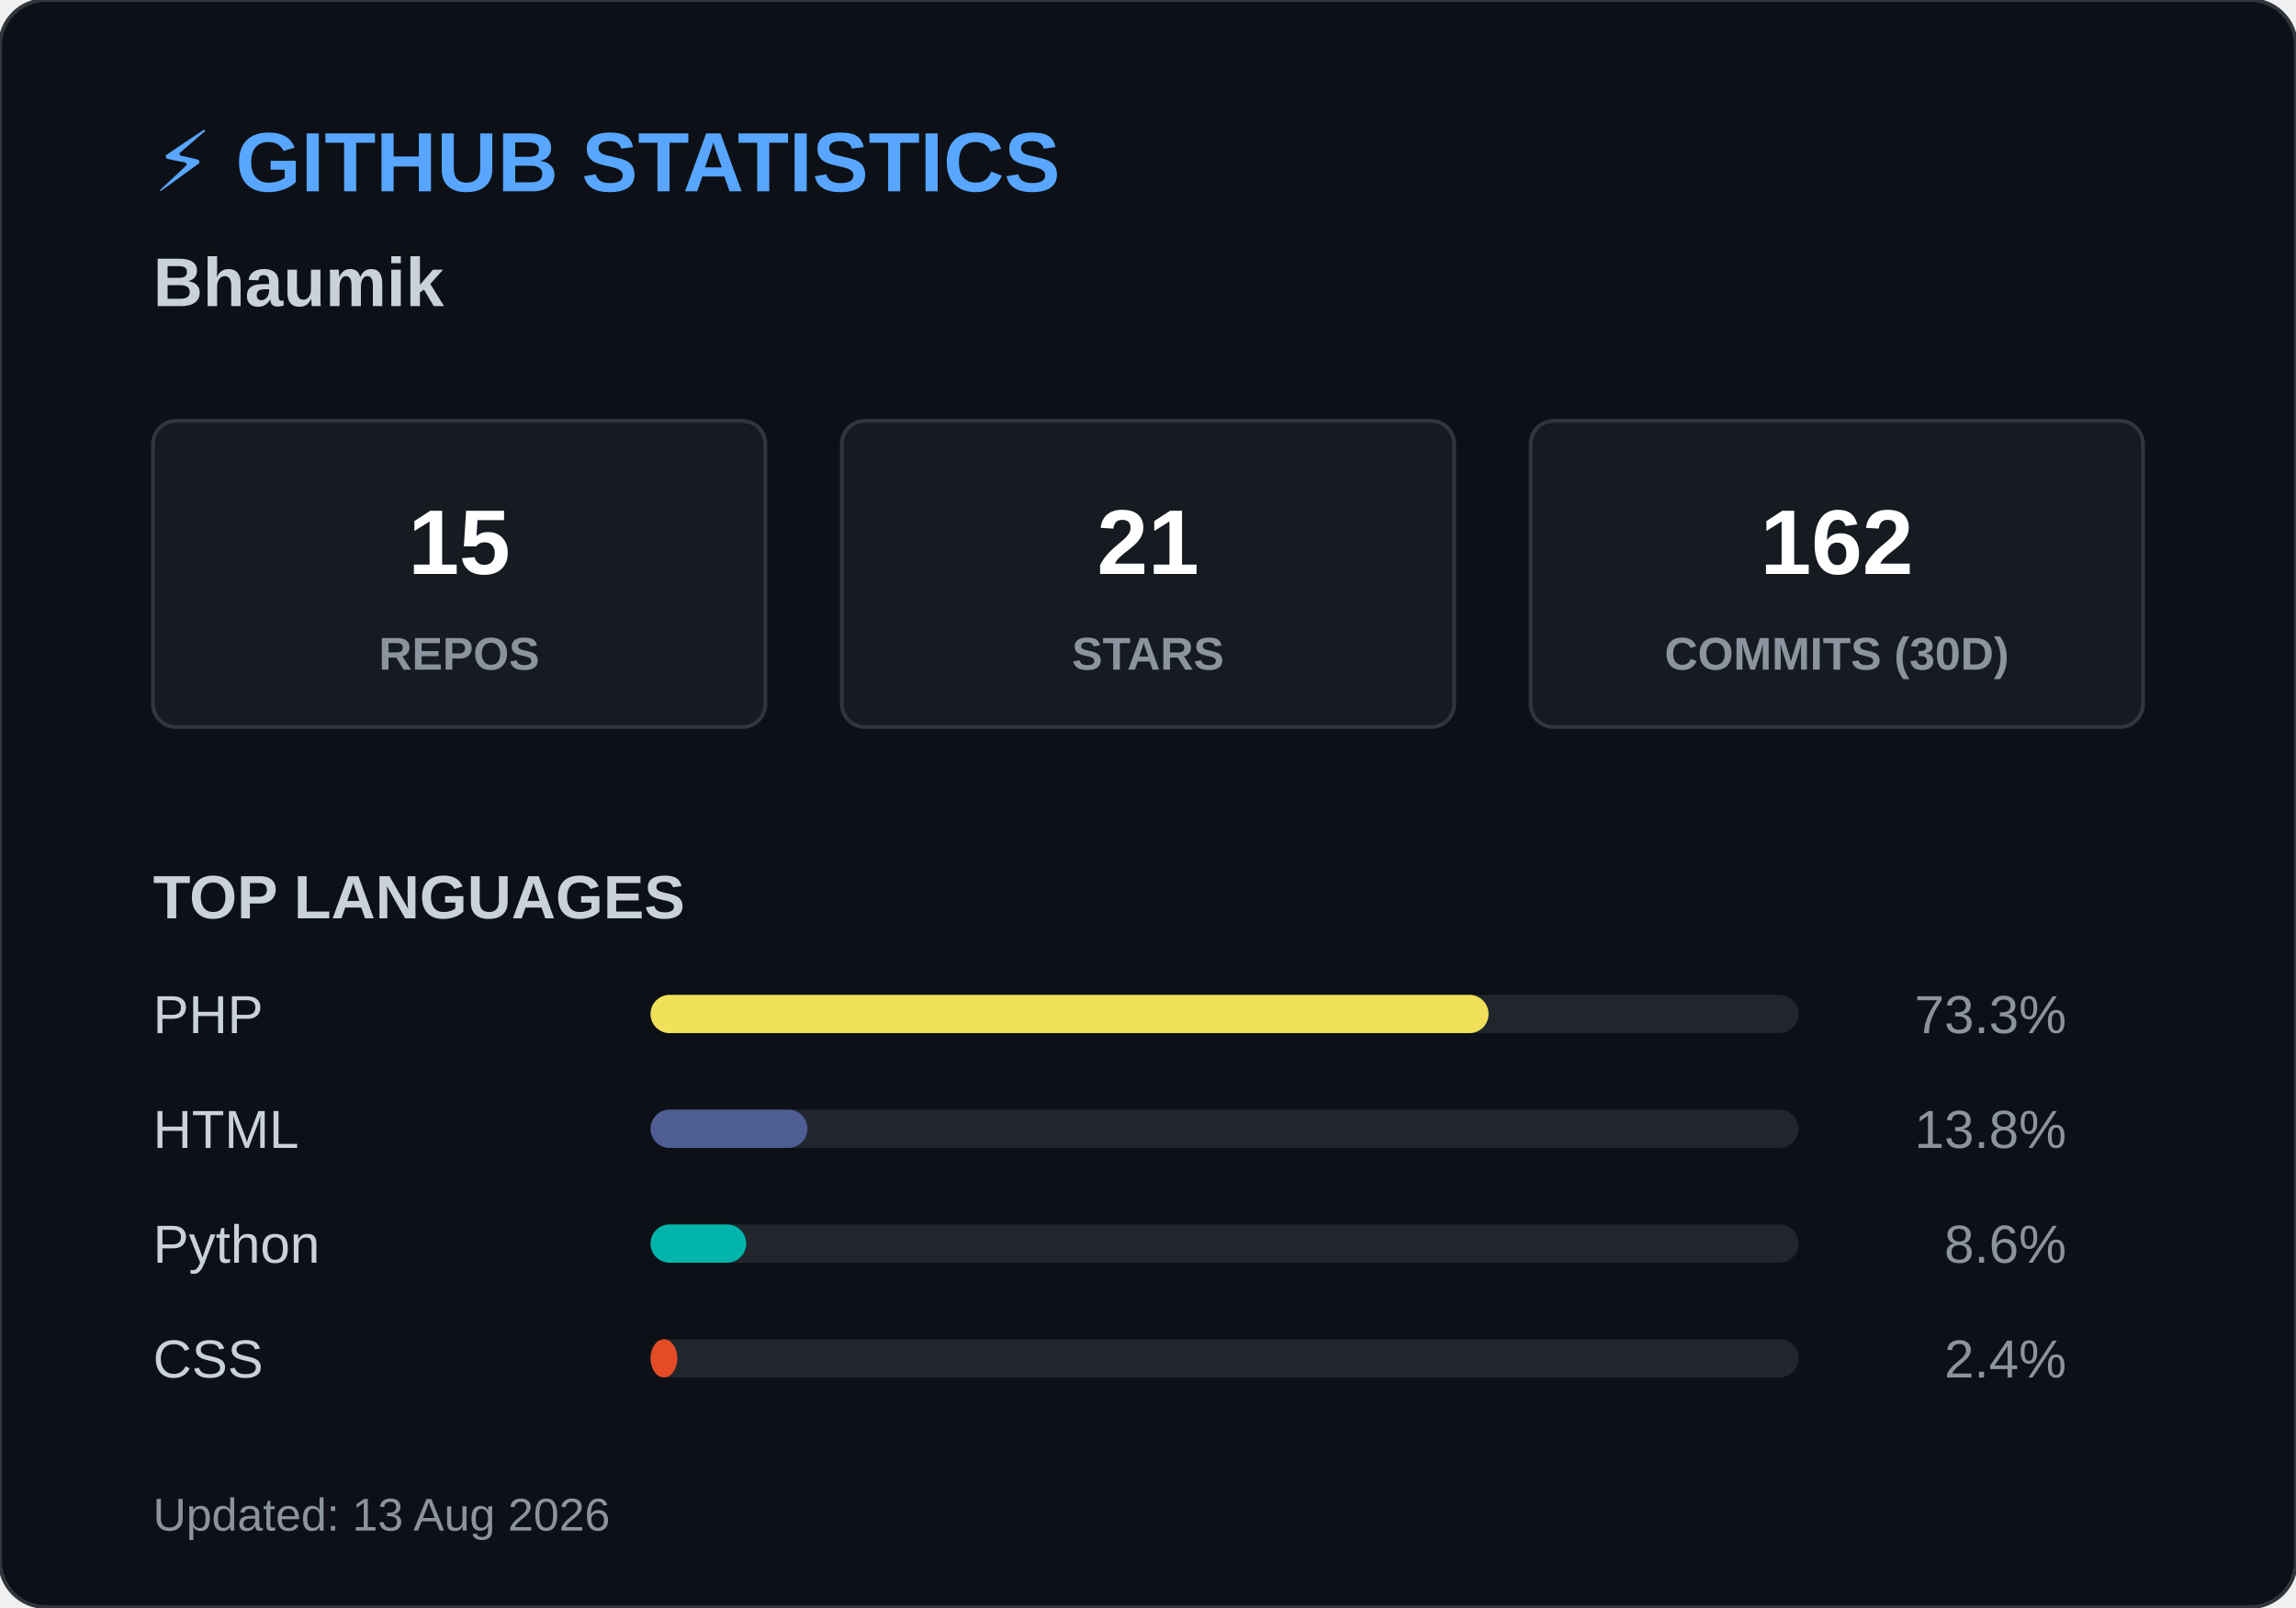
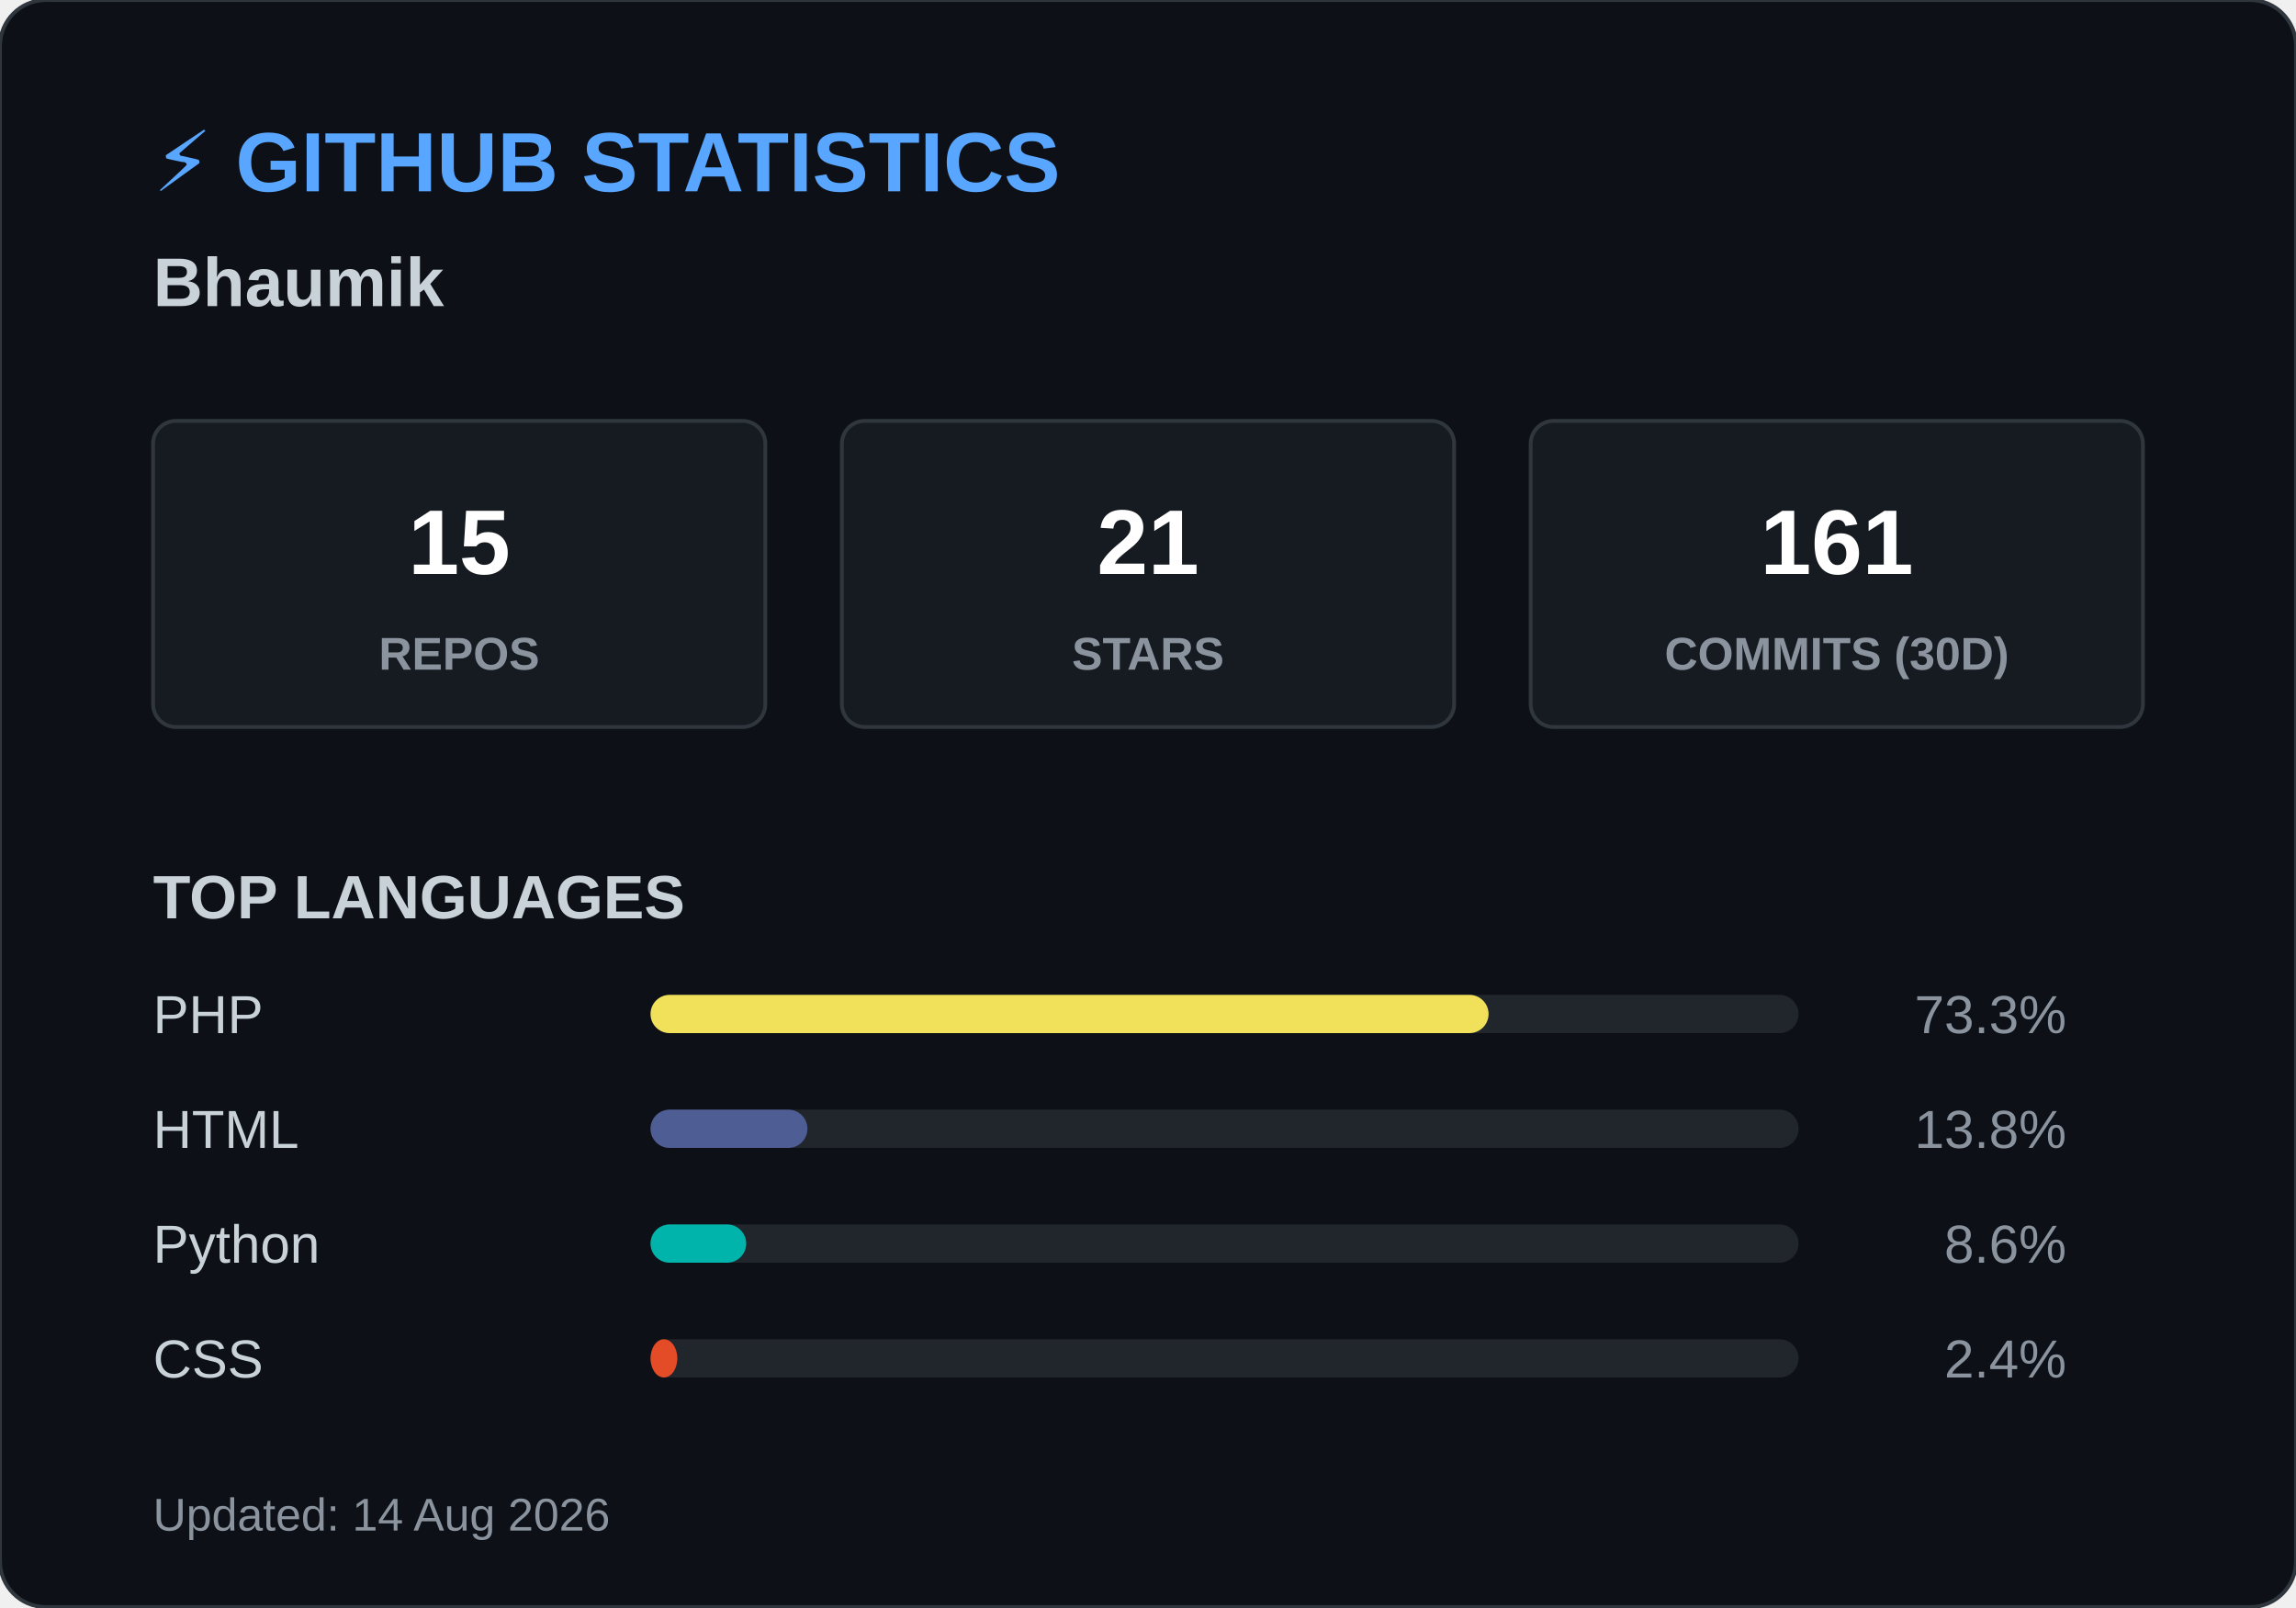
<svg xmlns="http://www.w3.org/2000/svg" width="600" height="420">
  <style>
        .header { font: bold 22px 'Segoe UI', Arial, sans-serif; fill: #58a6ff; }
        .name { font: bold 18px 'Segoe UI', Arial, sans-serif; fill: #c9d1d9; }
        .box { fill: #161b22; stroke: #30363d; stroke-width: 1; rx: 6; }
        .box-num { font: bold 24px 'Segoe UI', Arial, sans-serif; fill: #ffffff; }
        .box-text { font: 12px 'Segoe UI', Arial, sans-serif; fill: #8b949e; font-weight: bold; }
        .title { font: bold 16px 'Segoe UI', Arial, sans-serif; fill: #c9d1d9; }
        .lang-text { font: 14px 'Segoe UI', Arial, sans-serif; fill: #c9d1d9; }
        .lang-pct { font: 14px 'Segoe UI', Arial, sans-serif; fill: #8b949e; text-anchor: end; }
        .footer { font: 12px 'Segoe UI', Arial, sans-serif; fill: #8b949e; }
    </style>
  <rect width="600" height="420" rx="12" fill="#0d1117" stroke="#30363d" stroke-width="1" />
  <text x="40" y="50" class="header">⚡ GITHUB STATISTICS</text>
  <text x="40" y="80" class="name">Bhaumik </text>
  <rect x="40" y="110" width="160" height="80" class="box" />
  <text x="120" y="150" class="box-num" text-anchor="middle">15</text>
  <text x="120" y="175" class="box-text" text-anchor="middle">REPOS</text>
  <rect x="220" y="110" width="160" height="80" class="box" />
  <text x="300" y="150" class="box-num" text-anchor="middle">21</text>
  <text x="300" y="175" class="box-text" text-anchor="middle">STARS</text>
  <rect x="400" y="110" width="160" height="80" class="box" />
-   <text x="480" y="150" class="box-num" text-anchor="middle">162</text>
+   <text x="480" y="150" class="box-num" text-anchor="middle">161</text>
  <text x="480" y="175" class="box-text" text-anchor="middle">COMMITS (30D)</text>
  <text x="40" y="240" class="title">TOP LANGUAGES</text>
  <text x="40" y="270" class="lang-text">PHP</text>
  <rect x="170" y="260" width="300" height="10" rx="5" fill="#21262d" />
  <rect x="170" y="260" width="219" height="10" rx="5" fill="#f1e05a" />
  <text x="540" y="270" class="lang-pct">73.3%</text>
  <text x="40" y="300" class="lang-text">HTML</text>
  <rect x="170" y="290" width="300" height="10" rx="5" fill="#21262d" />
  <rect x="170" y="290" width="41" height="10" rx="5" fill="#4F5D95" />
  <text x="540" y="300" class="lang-pct">13.8%</text>
  <text x="40" y="330" class="lang-text">Python</text>
  <rect x="170" y="320" width="300" height="10" rx="5" fill="#21262d" />
  <rect x="170" y="320" width="25" height="10" rx="5" fill="#00B4AB" />
  <text x="540" y="330" class="lang-pct">8.6%</text>
  <text x="40" y="360" class="lang-text">CSS</text>
  <rect x="170" y="350" width="300" height="10" rx="5" fill="#21262d" />
  <rect x="170" y="350" width="7" height="10" rx="5" fill="#e34c26" />
  <text x="540" y="360" class="lang-pct">2.4%</text>
-   <text x="40" y="400" class="footer">Updated: 13 Aug 2026</text>
+   <text x="40" y="400" class="footer">Updated: 14 Aug 2026</text>
</svg>
